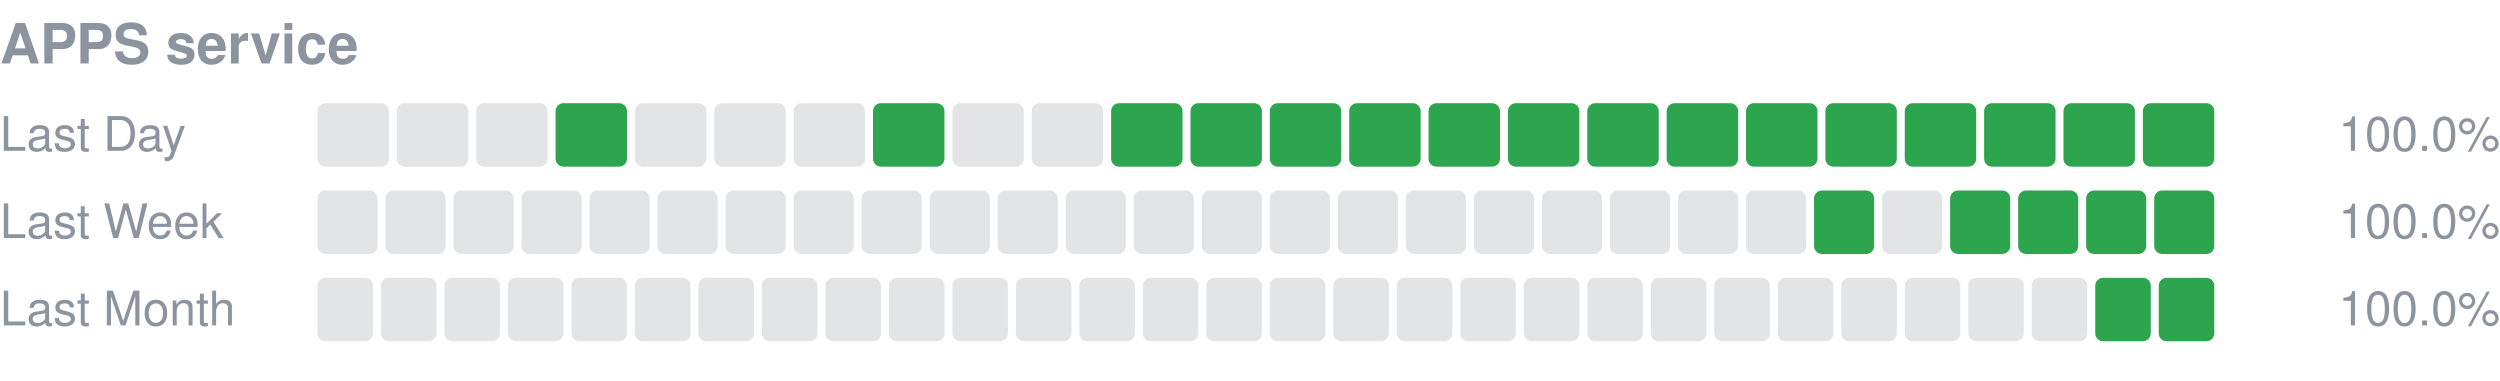
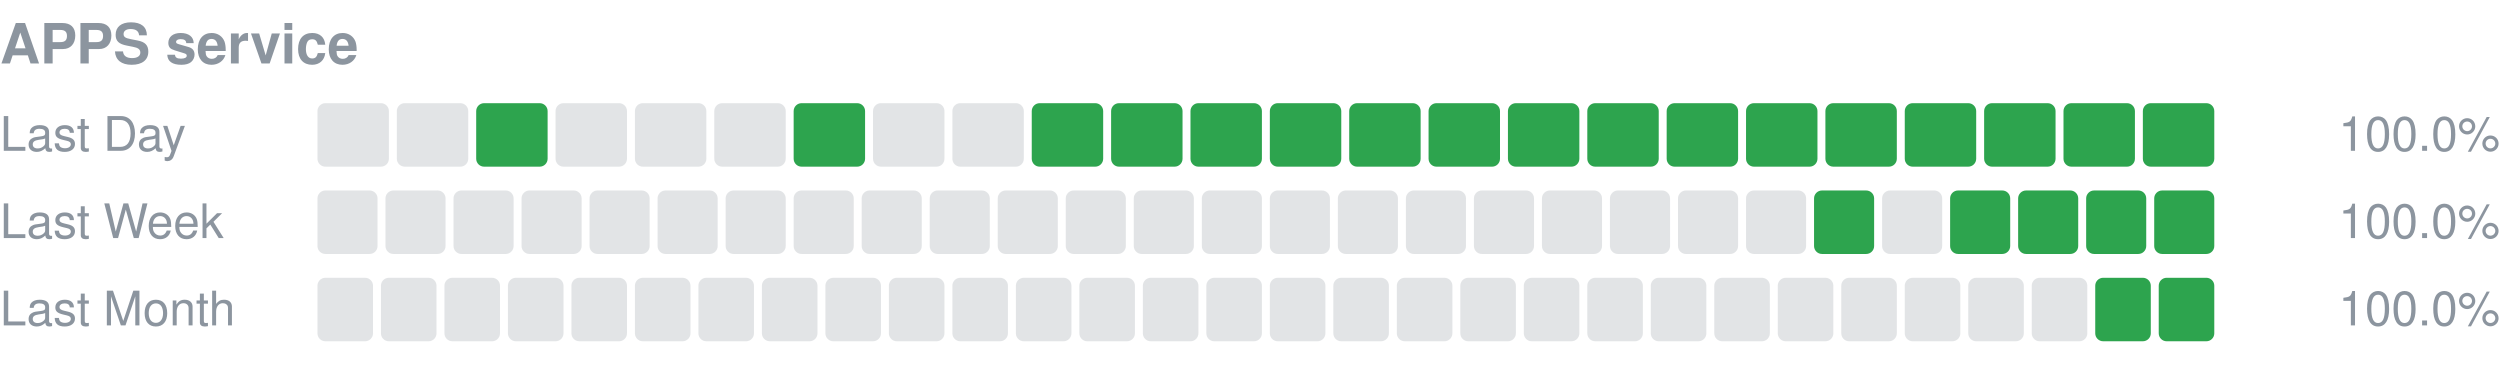
<svg xmlns="http://www.w3.org/2000/svg" width="630" height="96" viewBox="0 0 630 96" role="img" aria-label="APPS service uptime">
  <text x="0" y="16" font-size="14" font-weight="600" fill="#8c959f" font-family="-apple-system,Segoe UI,Helvetica,Arial,sans-serif">APPS service</text>
  <text x="0" y="38" font-size="12" fill="#8c959f" font-family="-apple-system,Segoe UI,Helvetica,Arial,sans-serif">Last Day</text>
  <rect x="80.00" y="26" width="18.00" height="16" rx="2" fill="#8c959f" fill-opacity="0.25" />
  <rect x="100.00" y="26" width="18.00" height="16" rx="2" fill="#8c959f" fill-opacity="0.25" />
-   <rect x="120.00" y="26" width="18.00" height="16" rx="2" fill="#8c959f" fill-opacity="0.25" />
-   <rect x="140.00" y="26" width="18.00" height="16" rx="2" fill="#2da44e" />
+   <rect x="120.00" y="26" width="18.00" height="16" rx="2" fill="#2da44e" />
+   <rect x="140.00" y="26" width="18.00" height="16" rx="2" fill="#8c959f" fill-opacity="0.25" />
  <rect x="160.00" y="26" width="18.00" height="16" rx="2" fill="#8c959f" fill-opacity="0.25" />
  <rect x="180.00" y="26" width="18.00" height="16" rx="2" fill="#8c959f" fill-opacity="0.25" />
-   <rect x="200.00" y="26" width="18.00" height="16" rx="2" fill="#8c959f" fill-opacity="0.25" />
-   <rect x="220.00" y="26" width="18.00" height="16" rx="2" fill="#2da44e" />
+   <rect x="200.00" y="26" width="18.00" height="16" rx="2" fill="#2da44e" />
+   <rect x="220.00" y="26" width="18.00" height="16" rx="2" fill="#8c959f" fill-opacity="0.25" />
  <rect x="240.00" y="26" width="18.00" height="16" rx="2" fill="#8c959f" fill-opacity="0.25" />
-   <rect x="260.00" y="26" width="18.00" height="16" rx="2" fill="#8c959f" fill-opacity="0.25" />
+   <rect x="260.00" y="26" width="18.00" height="16" rx="2" fill="#2da44e" />
  <rect x="280.00" y="26" width="18.00" height="16" rx="2" fill="#2da44e" />
  <rect x="300.00" y="26" width="18.00" height="16" rx="2" fill="#2da44e" />
  <rect x="320.00" y="26" width="18.00" height="16" rx="2" fill="#2da44e" />
  <rect x="340.00" y="26" width="18.00" height="16" rx="2" fill="#2da44e" />
  <rect x="360.00" y="26" width="18.00" height="16" rx="2" fill="#2da44e" />
  <rect x="380.00" y="26" width="18.00" height="16" rx="2" fill="#2da44e" />
  <rect x="400.00" y="26" width="18.00" height="16" rx="2" fill="#2da44e" />
  <rect x="420.00" y="26" width="18.00" height="16" rx="2" fill="#2da44e" />
  <rect x="440.00" y="26" width="18.00" height="16" rx="2" fill="#2da44e" />
  <rect x="460.00" y="26" width="18.00" height="16" rx="2" fill="#2da44e" />
  <rect x="480.00" y="26" width="18.00" height="16" rx="2" fill="#2da44e" />
  <rect x="500.00" y="26" width="18.00" height="16" rx="2" fill="#2da44e" />
  <rect x="520.00" y="26" width="18.00" height="16" rx="2" fill="#2da44e" />
  <rect x="540.00" y="26" width="18.00" height="16" rx="2" fill="#2da44e" />
  <text x="630" y="38" font-size="12" text-anchor="end" fill="#8c959f" font-family="-apple-system,Segoe UI,Helvetica,Arial,sans-serif">100.0%</text>
  <text x="0" y="60" font-size="12" fill="#8c959f" font-family="-apple-system,Segoe UI,Helvetica,Arial,sans-serif">Last Week</text>
  <rect x="80.00" y="48" width="15.14" height="16" rx="2" fill="#8c959f" fill-opacity="0.25" />
  <rect x="97.14" y="48" width="15.14" height="16" rx="2" fill="#8c959f" fill-opacity="0.25" />
  <rect x="114.29" y="48" width="15.14" height="16" rx="2" fill="#8c959f" fill-opacity="0.25" />
  <rect x="131.43" y="48" width="15.14" height="16" rx="2" fill="#8c959f" fill-opacity="0.25" />
  <rect x="148.57" y="48" width="15.14" height="16" rx="2" fill="#8c959f" fill-opacity="0.25" />
  <rect x="165.71" y="48" width="15.14" height="16" rx="2" fill="#8c959f" fill-opacity="0.25" />
  <rect x="182.86" y="48" width="15.14" height="16" rx="2" fill="#8c959f" fill-opacity="0.25" />
  <rect x="200.00" y="48" width="15.14" height="16" rx="2" fill="#8c959f" fill-opacity="0.25" />
  <rect x="217.14" y="48" width="15.14" height="16" rx="2" fill="#8c959f" fill-opacity="0.25" />
  <rect x="234.29" y="48" width="15.14" height="16" rx="2" fill="#8c959f" fill-opacity="0.25" />
  <rect x="251.43" y="48" width="15.14" height="16" rx="2" fill="#8c959f" fill-opacity="0.25" />
  <rect x="268.57" y="48" width="15.14" height="16" rx="2" fill="#8c959f" fill-opacity="0.25" />
  <rect x="285.71" y="48" width="15.14" height="16" rx="2" fill="#8c959f" fill-opacity="0.25" />
  <rect x="302.86" y="48" width="15.14" height="16" rx="2" fill="#8c959f" fill-opacity="0.25" />
  <rect x="320.00" y="48" width="15.14" height="16" rx="2" fill="#8c959f" fill-opacity="0.25" />
  <rect x="337.14" y="48" width="15.14" height="16" rx="2" fill="#8c959f" fill-opacity="0.25" />
  <rect x="354.29" y="48" width="15.14" height="16" rx="2" fill="#8c959f" fill-opacity="0.25" />
  <rect x="371.43" y="48" width="15.14" height="16" rx="2" fill="#8c959f" fill-opacity="0.25" />
  <rect x="388.57" y="48" width="15.14" height="16" rx="2" fill="#8c959f" fill-opacity="0.25" />
  <rect x="405.71" y="48" width="15.14" height="16" rx="2" fill="#8c959f" fill-opacity="0.25" />
  <rect x="422.86" y="48" width="15.14" height="16" rx="2" fill="#8c959f" fill-opacity="0.25" />
  <rect x="440.00" y="48" width="15.14" height="16" rx="2" fill="#8c959f" fill-opacity="0.25" />
  <rect x="457.14" y="48" width="15.14" height="16" rx="2" fill="#2da44e" />
  <rect x="474.29" y="48" width="15.14" height="16" rx="2" fill="#8c959f" fill-opacity="0.25" />
  <rect x="491.43" y="48" width="15.14" height="16" rx="2" fill="#2da44e" />
  <rect x="508.57" y="48" width="15.14" height="16" rx="2" fill="#2da44e" />
  <rect x="525.71" y="48" width="15.14" height="16" rx="2" fill="#2da44e" />
  <rect x="542.86" y="48" width="15.14" height="16" rx="2" fill="#2da44e" />
  <text x="630" y="60" font-size="12" text-anchor="end" fill="#8c959f" font-family="-apple-system,Segoe UI,Helvetica,Arial,sans-serif">100.0%</text>
  <text x="0" y="82" font-size="12" fill="#8c959f" font-family="-apple-system,Segoe UI,Helvetica,Arial,sans-serif">Last Month</text>
  <rect x="80.00" y="70" width="14.00" height="16" rx="2" fill="#8c959f" fill-opacity="0.25" />
  <rect x="96.00" y="70" width="14.00" height="16" rx="2" fill="#8c959f" fill-opacity="0.25" />
  <rect x="112.00" y="70" width="14.00" height="16" rx="2" fill="#8c959f" fill-opacity="0.25" />
  <rect x="128.00" y="70" width="14.00" height="16" rx="2" fill="#8c959f" fill-opacity="0.25" />
  <rect x="144.00" y="70" width="14.00" height="16" rx="2" fill="#8c959f" fill-opacity="0.25" />
  <rect x="160.00" y="70" width="14.00" height="16" rx="2" fill="#8c959f" fill-opacity="0.25" />
  <rect x="176.00" y="70" width="14.00" height="16" rx="2" fill="#8c959f" fill-opacity="0.25" />
  <rect x="192.00" y="70" width="14.00" height="16" rx="2" fill="#8c959f" fill-opacity="0.25" />
  <rect x="208.00" y="70" width="14.00" height="16" rx="2" fill="#8c959f" fill-opacity="0.25" />
  <rect x="224.00" y="70" width="14.00" height="16" rx="2" fill="#8c959f" fill-opacity="0.25" />
  <rect x="240.00" y="70" width="14.00" height="16" rx="2" fill="#8c959f" fill-opacity="0.25" />
  <rect x="256.00" y="70" width="14.00" height="16" rx="2" fill="#8c959f" fill-opacity="0.25" />
  <rect x="272.00" y="70" width="14.00" height="16" rx="2" fill="#8c959f" fill-opacity="0.25" />
  <rect x="288.00" y="70" width="14.00" height="16" rx="2" fill="#8c959f" fill-opacity="0.25" />
  <rect x="304.00" y="70" width="14.00" height="16" rx="2" fill="#8c959f" fill-opacity="0.25" />
  <rect x="320.00" y="70" width="14.00" height="16" rx="2" fill="#8c959f" fill-opacity="0.25" />
  <rect x="336.00" y="70" width="14.00" height="16" rx="2" fill="#8c959f" fill-opacity="0.25" />
  <rect x="352.00" y="70" width="14.00" height="16" rx="2" fill="#8c959f" fill-opacity="0.25" />
  <rect x="368.00" y="70" width="14.00" height="16" rx="2" fill="#8c959f" fill-opacity="0.25" />
  <rect x="384.00" y="70" width="14.00" height="16" rx="2" fill="#8c959f" fill-opacity="0.25" />
  <rect x="400.00" y="70" width="14.00" height="16" rx="2" fill="#8c959f" fill-opacity="0.25" />
  <rect x="416.00" y="70" width="14.00" height="16" rx="2" fill="#8c959f" fill-opacity="0.25" />
  <rect x="432.00" y="70" width="14.00" height="16" rx="2" fill="#8c959f" fill-opacity="0.25" />
  <rect x="448.00" y="70" width="14.00" height="16" rx="2" fill="#8c959f" fill-opacity="0.25" />
  <rect x="464.00" y="70" width="14.00" height="16" rx="2" fill="#8c959f" fill-opacity="0.25" />
  <rect x="480.00" y="70" width="14.00" height="16" rx="2" fill="#8c959f" fill-opacity="0.25" />
  <rect x="496.00" y="70" width="14.00" height="16" rx="2" fill="#8c959f" fill-opacity="0.25" />
  <rect x="512.00" y="70" width="14.00" height="16" rx="2" fill="#8c959f" fill-opacity="0.25" />
  <rect x="528.00" y="70" width="14.00" height="16" rx="2" fill="#2da44e" />
  <rect x="544.00" y="70" width="14.00" height="16" rx="2" fill="#2da44e" />
  <text x="630" y="82" font-size="12" text-anchor="end" fill="#8c959f" font-family="-apple-system,Segoe UI,Helvetica,Arial,sans-serif">100.0%</text>
</svg>
